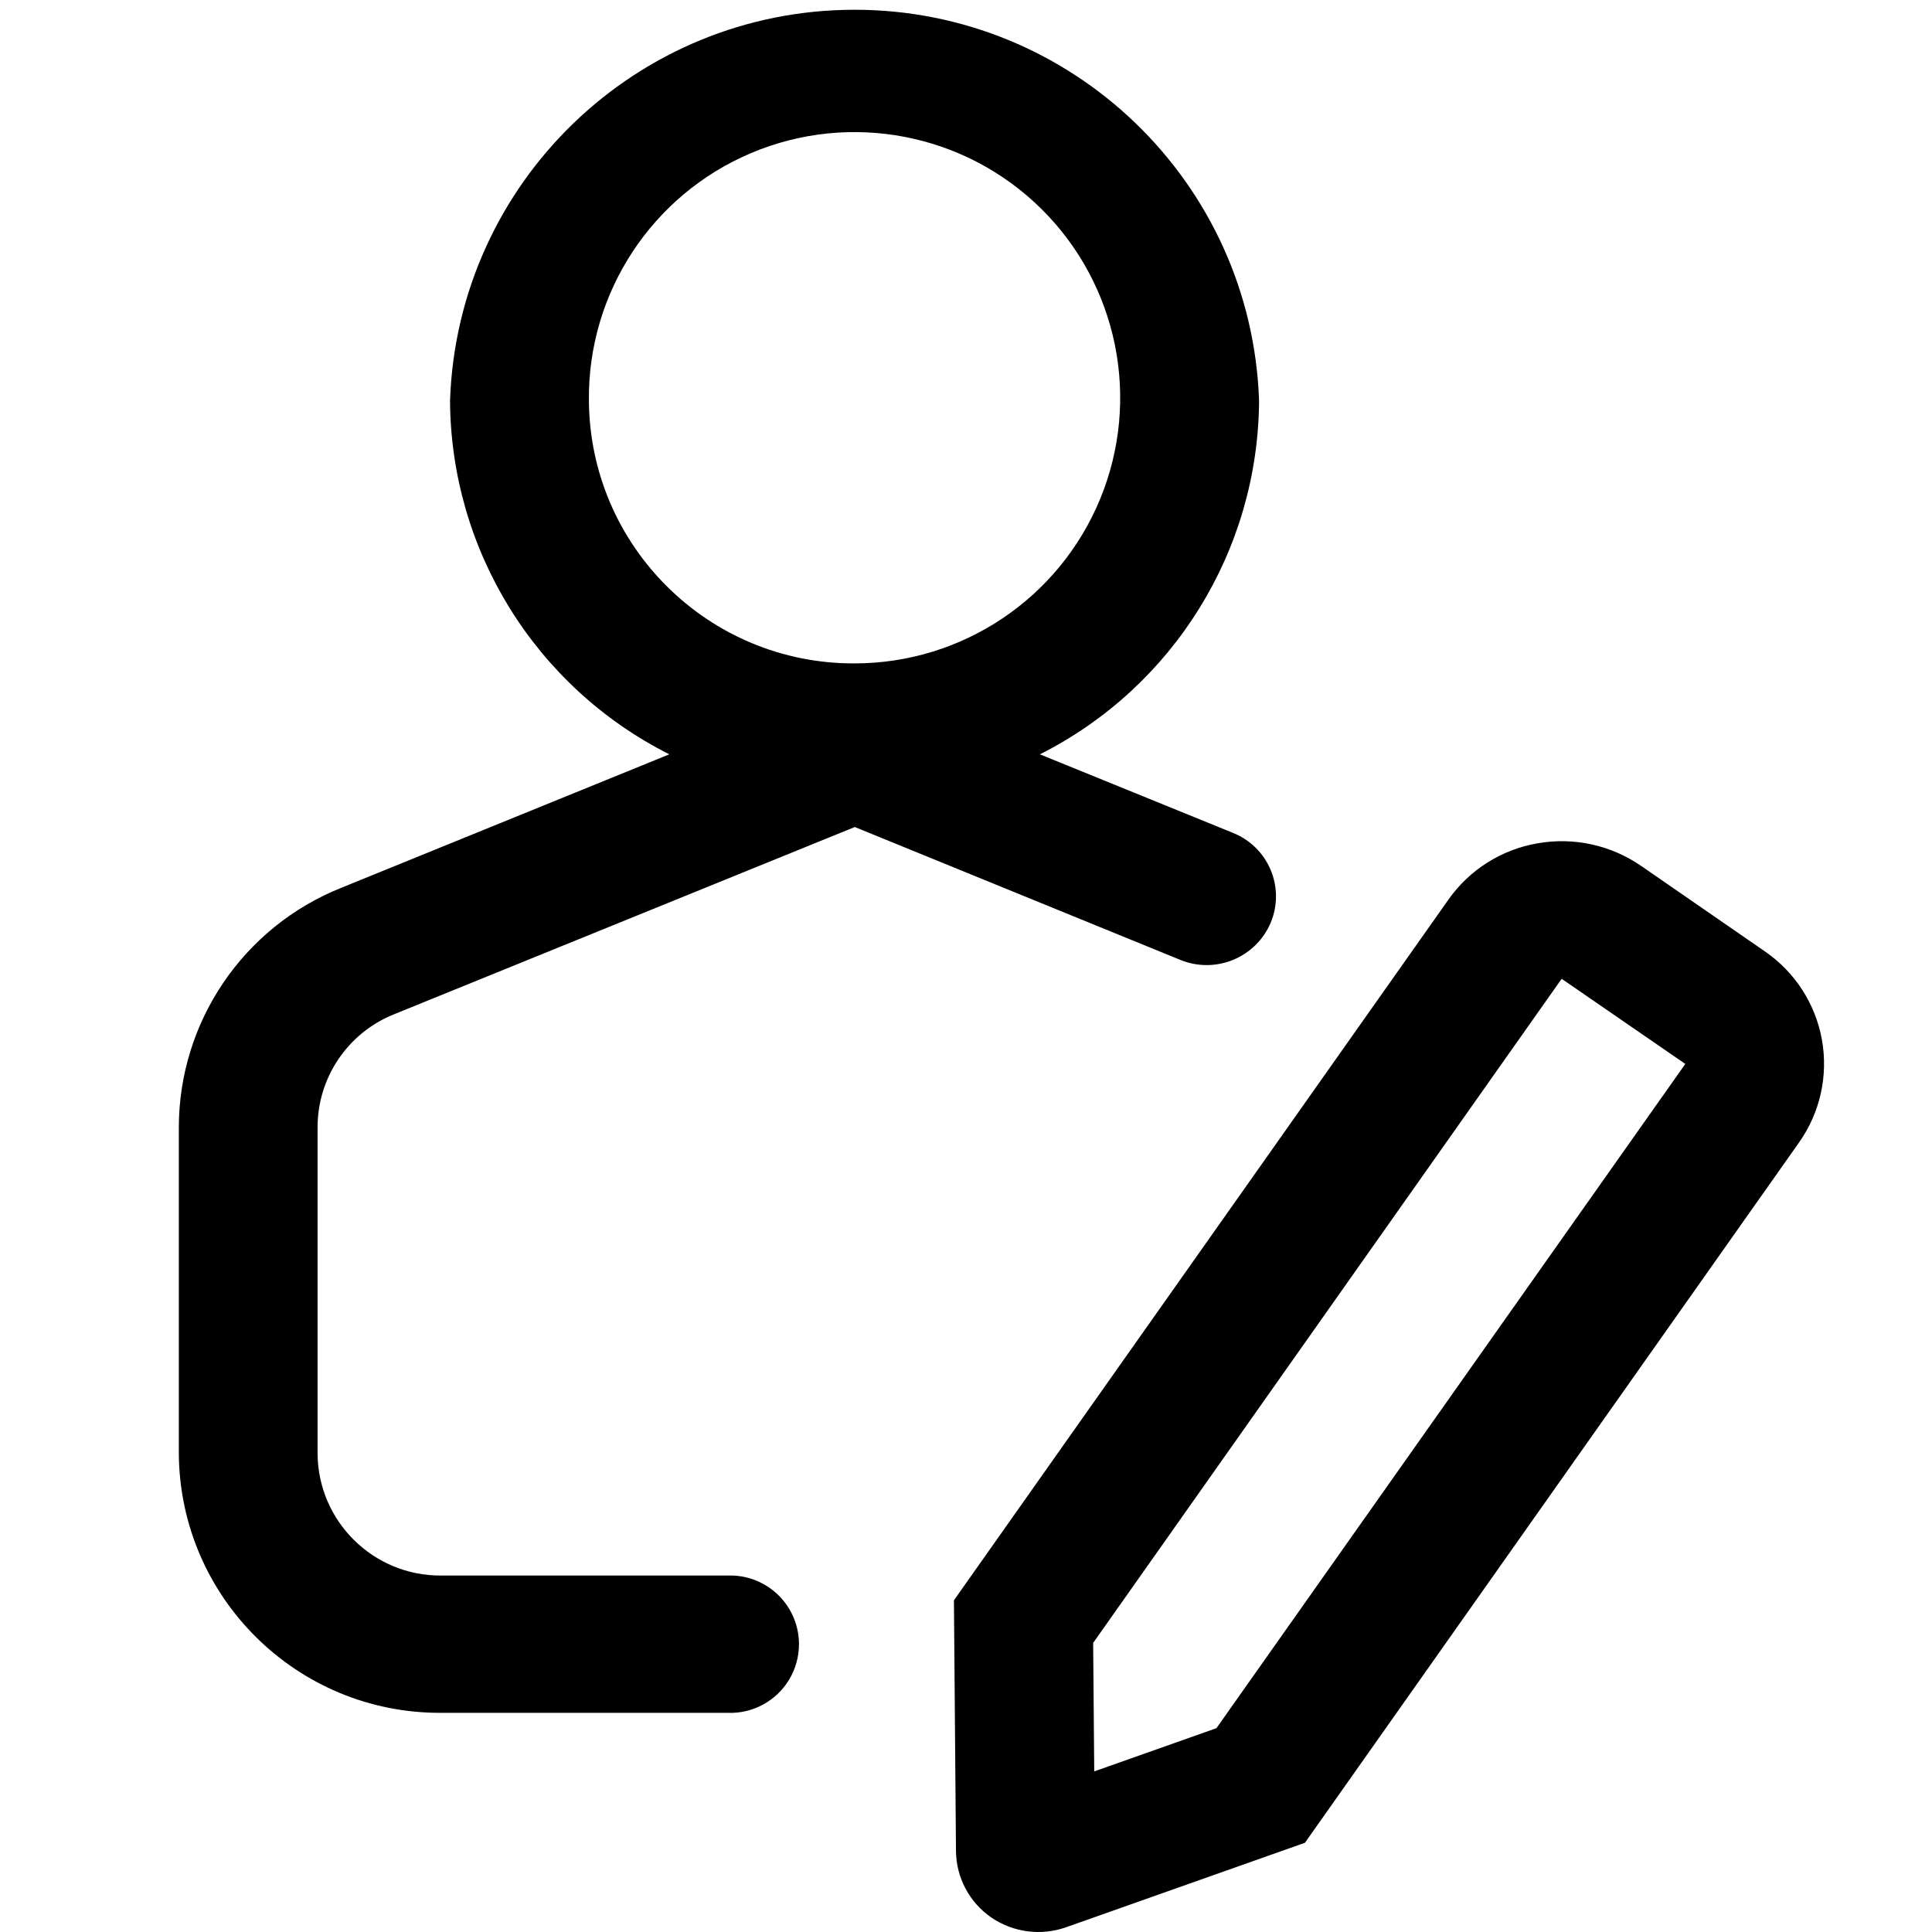
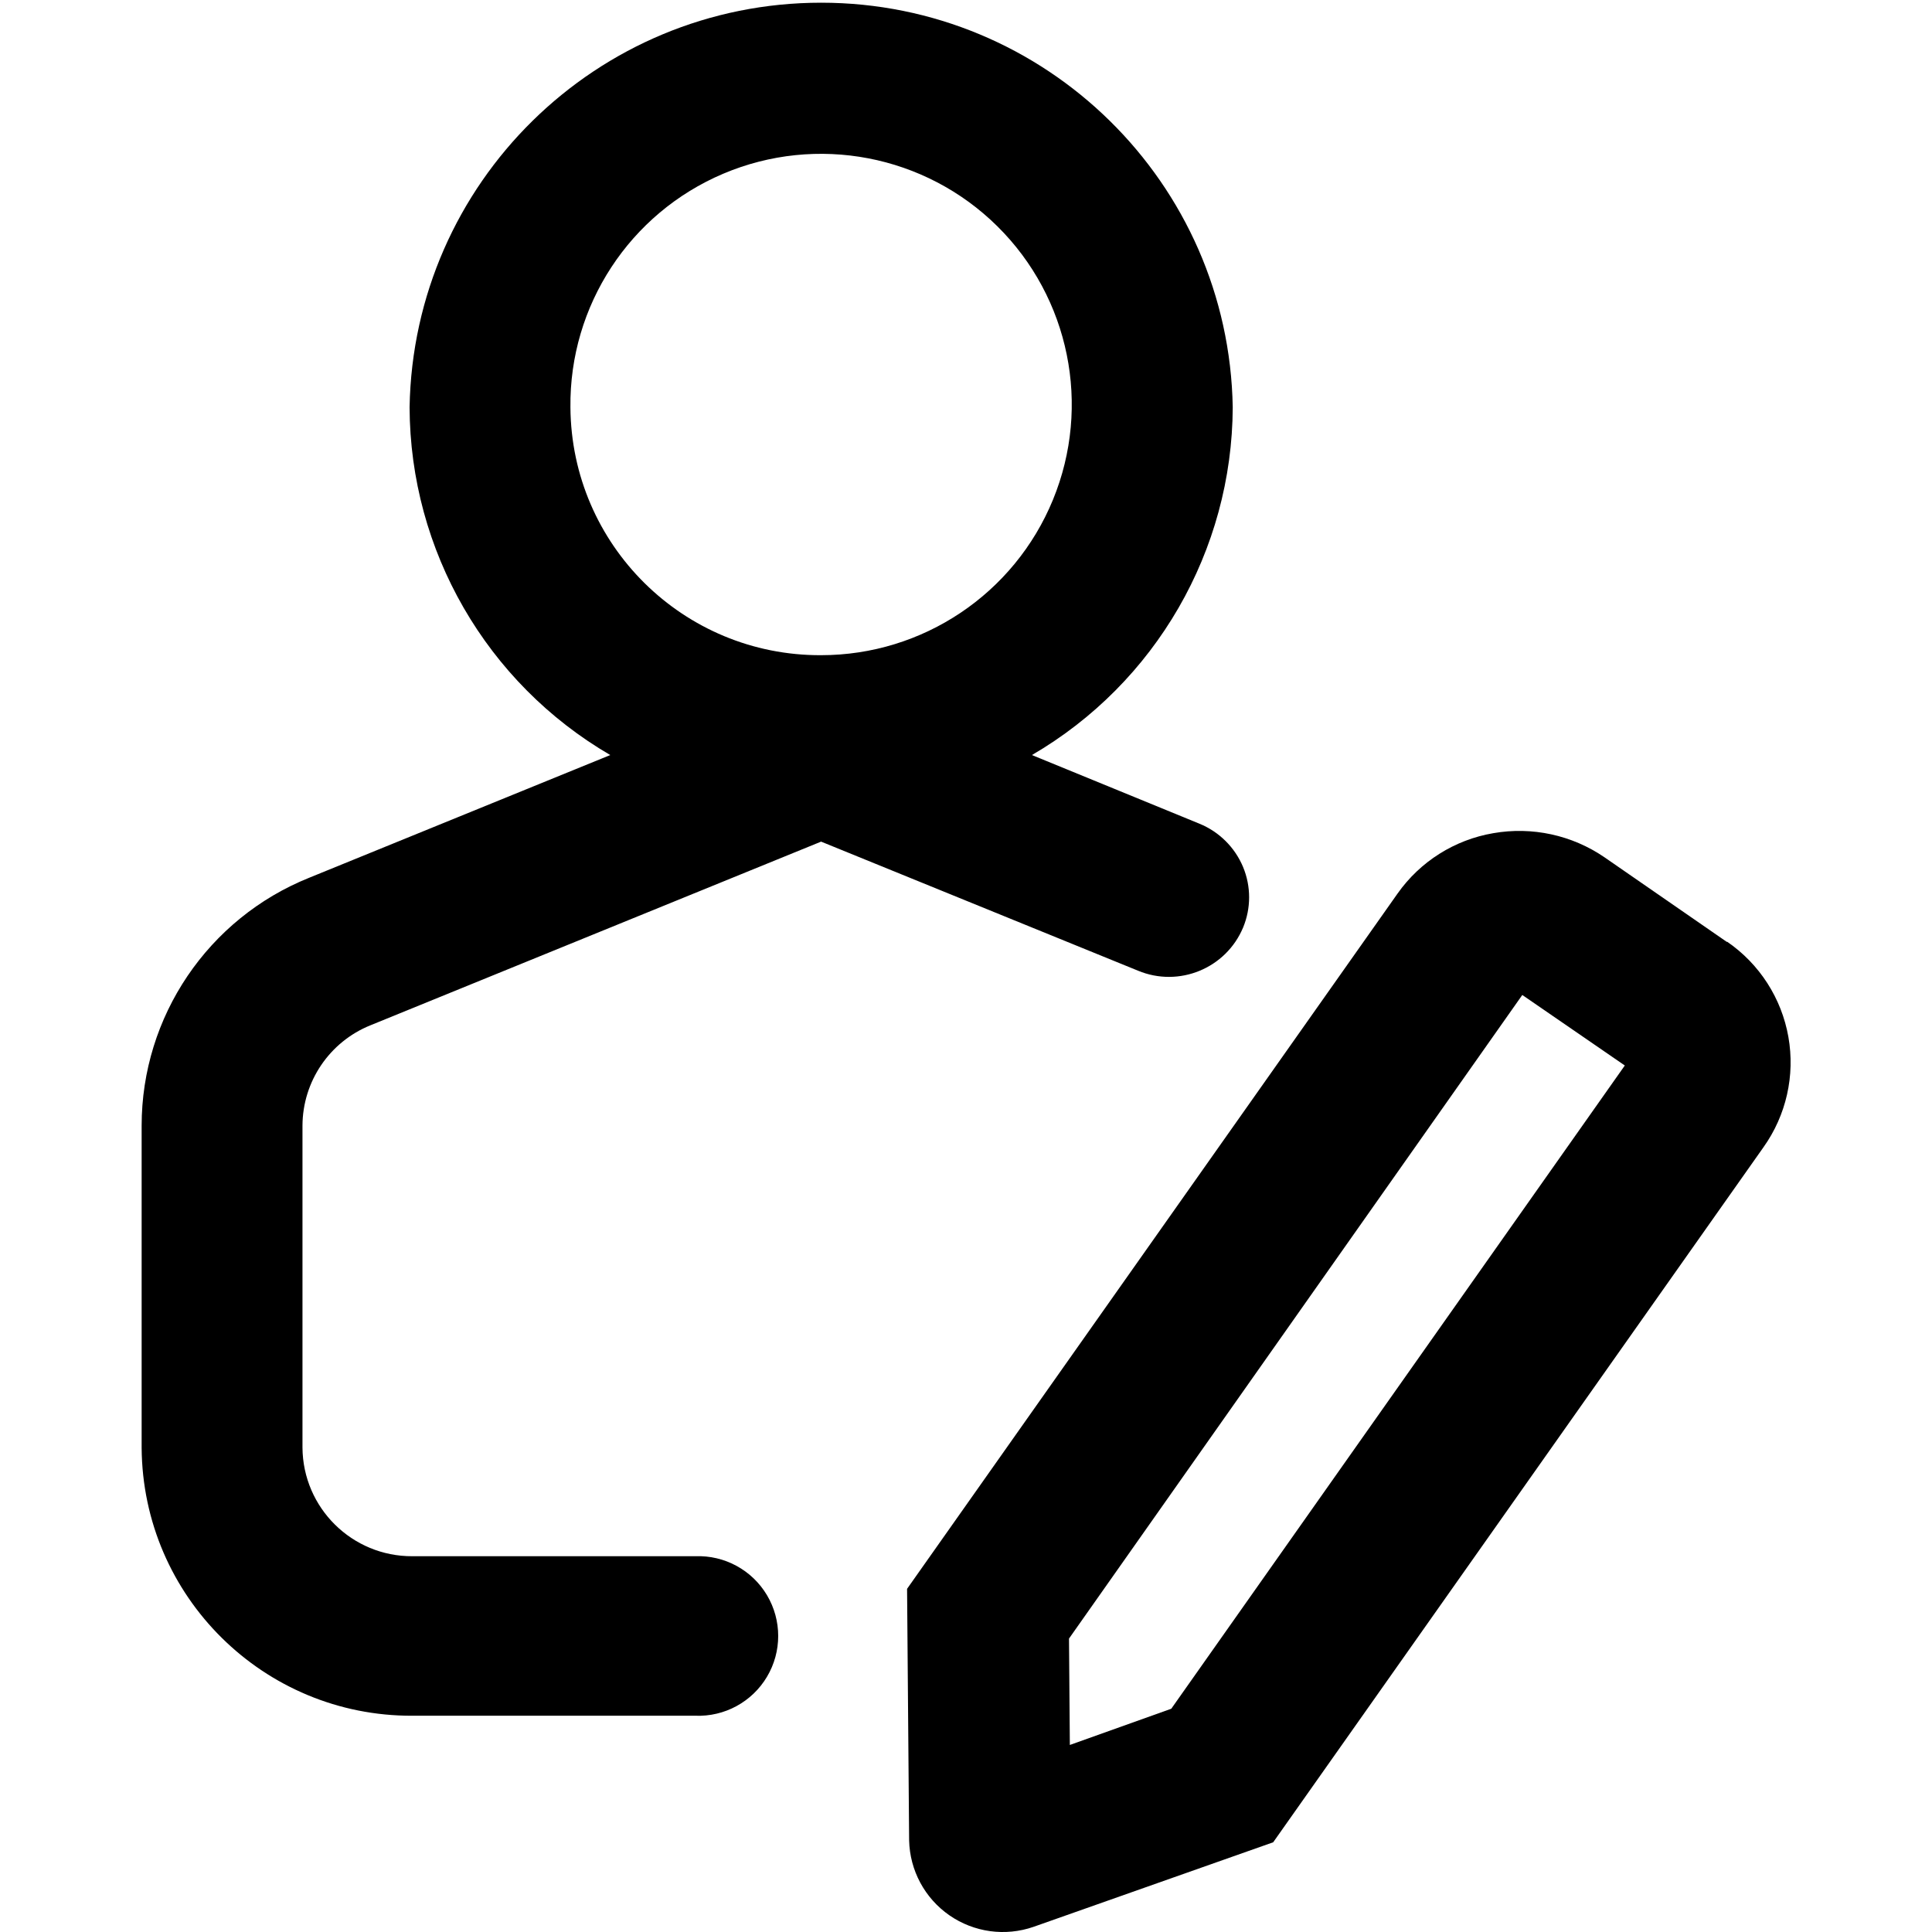
<svg xmlns="http://www.w3.org/2000/svg" viewBox="0 0 16 16">
  <g id="Layer_1" data-name="Layer 1">
-     <path d="M3.263,8.4,7.079,6.849l2.695,1.1a.576.576,0,0,0,.75-.309.566.566,0,0,0-.312-.742l-1.6-.651a3.3,3.3,0,0,0,1.815-2.93,3.352,3.352,0,0,0-6.7,0,3.3,3.3,0,0,0,1.816,2.93L2.825,7.353A2.139,2.139,0,0,0,1.481,9.338v2.7a2.162,2.162,0,0,0,2.171,2.147H6.024a.569.569,0,1,0,0-1.137H3.652a1.017,1.017,0,0,1-1.022-1.01v-2.7A1.008,1.008,0,0,1,3.263,8.4ZM4.877,3.315a2.2,2.2,0,1,1,2.2,2.179A2.192,2.192,0,0,1,4.877,3.315Zm9.739,4.564-1.025-.708a1.157,1.157,0,0,0-.858-.187,1.138,1.138,0,0,0-.739.468L7.9,13.253l.017,2.077a.677.677,0,0,0,.291.549.692.692,0,0,0,.62.082l1.979-.7L14.9,9.46A1.129,1.129,0,0,0,14.616,7.879Zm-4.542,6.433-1.012.358-.009-1.064,3.88-5.5,1.024.705Z" />
+     <path d="M3.068,8.491,6.8,6.97,9.425,8.039a.666.666,0,0,0,.87-.358.654.654,0,0,0,0-.5.664.664,0,0,0-.363-.36L8.546,6.253a3.349,3.349,0,0,0,1.663-2.88,3.409,3.409,0,0,0-6.817,0,3.347,3.347,0,0,0,1.662,2.88L2.561,7.269A2.213,2.213,0,0,0,1.173,9.322V11.99a2.234,2.234,0,0,0,2.243,2.219H5.758a.661.661,0,1,0,0-1.321H3.416a.906.906,0,0,1-.911-.9V9.322A.9.9,0,0,1,3.068,8.491ZM4.724,3.373A2.076,2.076,0,1,1,6.8,5.426,2.067,2.067,0,0,1,4.724,3.373Z" />
+     <path d="M14.3,7.8l-1.012-.7a1.249,1.249,0,0,0-.921-.2,1.221,1.221,0,0,0-.793.5L7.512,13.158l.017,2.083a.776.776,0,0,0,1.031.716l1.984-.7L14.605,9.5a1.212,1.212,0,0,0-.3-1.7Zm-.844,1.024L9.7,14.151l-.84.3-.007-.881L12.607,8.24Z" />
  </g>
</svg>
